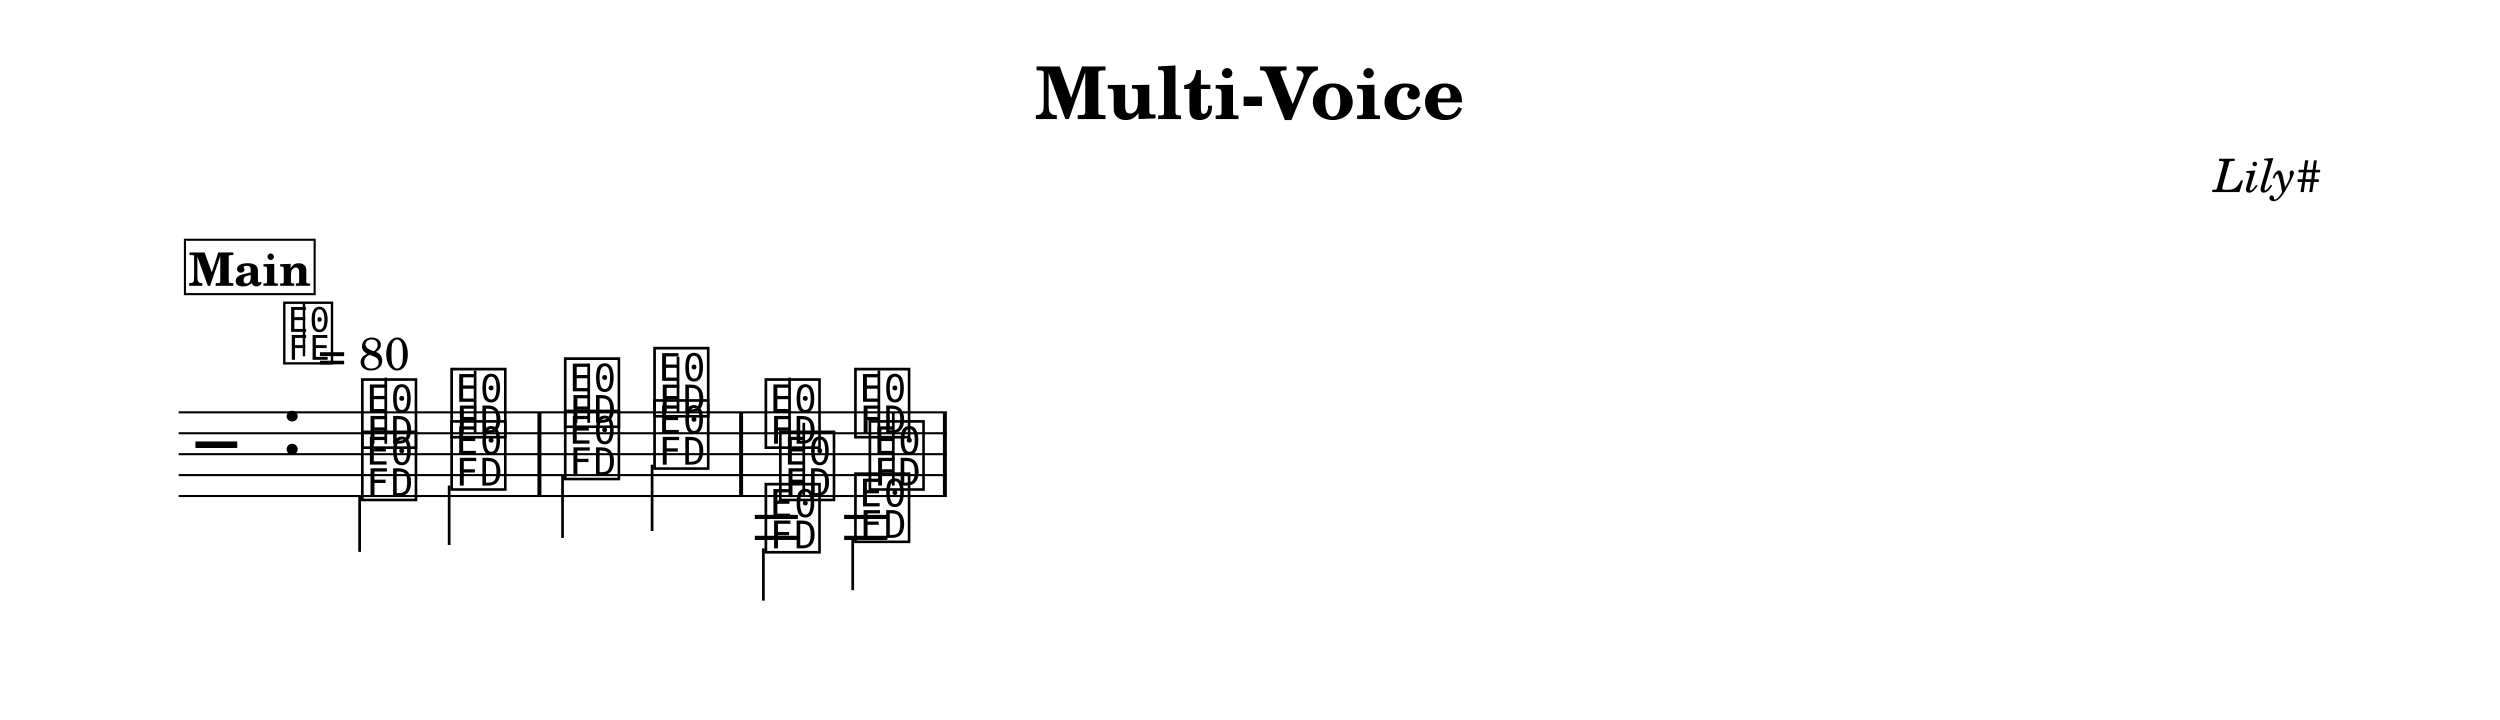
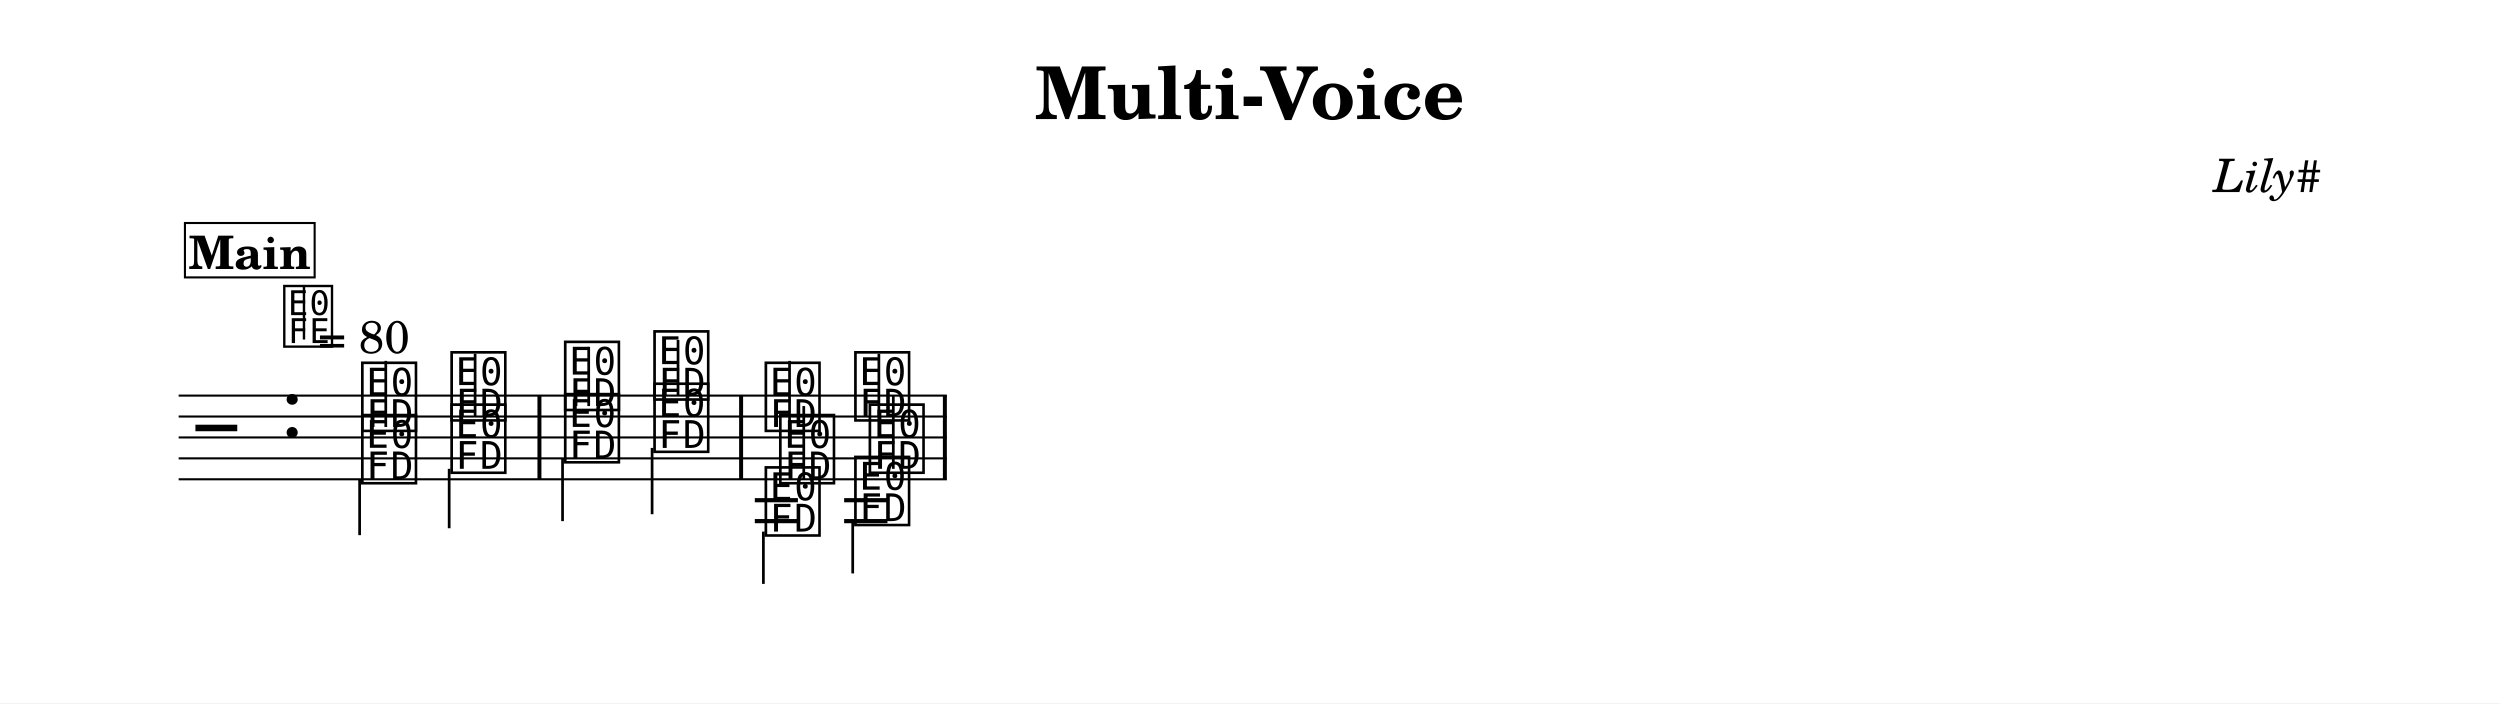
- <svg xmlns="http://www.w3.org/2000/svg" width="1195.0" height="344.1" viewBox="0 0 119.50 34.41" font-family="TeX Gyre Schola, serif">
+ <svg xmlns="http://www.w3.org/2000/svg" width="1195.0" height="336.1" viewBox="0 0 119.50 33.61" font-family="TeX Gyre Schola, serif">
  <style>
  @font-face { font-family: 'Emmentaler'; src: local('Emmentaler'); }
  .music { font-family: 'Emmentaler', serif; }
</style>
-   <rect x="0" y="0" width="119.50" height="34.41" fill="#FFFFFF" />
+   <rect x="0" y="0" width="119.50" height="33.61" fill="#FFFFFF" />
  <text x="59.75" y="5.69" font-size="3.49" font-weight="bold" text-anchor="middle" data-pos="26">Multi-Voice</text>
  <text x="110.97" y="9.18" font-size="2.20" font-style="italic" text-anchor="end" data-pos="49">Lily#</text>
  <g transform="translate(8.54,0.00) scale(1,1)">
-     <line x1="0.00" y1="19.71" x2="36.72" y2="19.71" stroke="#000000" stroke-width="0.100" />
-     <line x1="0.00" y1="20.71" x2="36.72" y2="20.71" stroke="#000000" stroke-width="0.100" />
-     <line x1="0.00" y1="21.71" x2="36.72" y2="21.71" stroke="#000000" stroke-width="0.100" />
-     <line x1="0.00" y1="22.71" x2="36.72" y2="22.71" stroke="#000000" stroke-width="0.100" />
-     <line x1="0.00" y1="23.71" x2="36.72" y2="23.71" stroke="#000000" stroke-width="0.100" />
-     <text class="music" x="0.80" y="22.71" font-size="4.00"></text>
-     <text class="music" x="4.88" y="21.71" font-size="4.00" data-pos="72"></text>
-     <text class="music" x="8.59" y="21.21" font-size="4.00" data-pos="176"></text>
-     <line x1="9.90" y1="21.21" x2="9.90" y2="18.05" stroke="#000000" stroke-width="0.130" />
-     <text class="music" x="12.86" y="20.71" font-size="4.00" data-pos="180"></text>
-     <line x1="14.17" y1="20.71" x2="14.17" y2="17.71" stroke="#000000" stroke-width="0.130" />
-     <text class="music" x="18.29" y="20.21" font-size="4.00" data-pos="184"></text>
-     <line x1="19.60" y1="20.21" x2="19.60" y2="17.38" stroke="#000000" stroke-width="0.130" />
-     <text class="music" x="22.56" y="19.71" font-size="4.00" data-pos="187"></text>
-     <line x1="23.87" y1="19.71" x2="23.87" y2="17.05" stroke="#000000" stroke-width="0.130" />
-     <text class="music" x="27.88" y="21.21" font-size="4.00" data-pos="264"></text>
-     <line x1="29.20" y1="21.21" x2="29.20" y2="18.05" stroke="#000000" stroke-width="0.130" />
-     <text class="music" x="32.16" y="20.71" font-size="4.00" data-pos="268"></text>
-     <line x1="33.47" y1="20.71" x2="33.47" y2="17.71" stroke="#000000" stroke-width="0.130" />
-     <line x1="27.54" y1="24.71" x2="29.60" y2="24.71" stroke="#000000" stroke-width="0.200" />
-     <line x1="27.54" y1="25.71" x2="29.60" y2="25.71" stroke="#000000" stroke-width="0.200" />
-     <line x1="31.81" y1="24.71" x2="33.88" y2="24.71" stroke="#000000" stroke-width="0.200" />
-     <line x1="31.81" y1="25.71" x2="33.88" y2="25.71" stroke="#000000" stroke-width="0.200" />
-     <text class="music" x="8.59" y="23.71" font-size="4.00" data-pos="195"></text>
-     <line x1="8.65" y1="23.71" x2="8.65" y2="26.38" stroke="#000000" stroke-width="0.130" />
-     <text class="music" x="12.86" y="23.21" font-size="4.00" data-pos="198"></text>
-     <line x1="12.93" y1="23.21" x2="12.93" y2="26.05" stroke="#000000" stroke-width="0.130" />
-     <text class="music" x="18.29" y="22.71" font-size="4.00" data-pos="202"></text>
-     <line x1="18.35" y1="22.71" x2="18.35" y2="25.71" stroke="#000000" stroke-width="0.130" />
-     <text class="music" x="22.56" y="22.21" font-size="4.00" data-pos="205"></text>
-     <line x1="22.63" y1="22.21" x2="22.63" y2="25.38" stroke="#000000" stroke-width="0.130" />
-     <text class="music" x="27.88" y="26.21" font-size="4.00" data-pos="274"></text>
-     <line x1="27.95" y1="26.21" x2="27.95" y2="28.71" stroke="#000000" stroke-width="0.130" />
-     <text class="music" x="32.16" y="25.71" font-size="4.00" data-pos="277"></text>
-     <line x1="32.22" y1="25.71" x2="32.22" y2="28.21" stroke="#000000" stroke-width="0.130" />
-     <text class="music" x="28.57" y="23.71" font-size="4.00" data-pos="283"></text>
-     <line x1="29.88" y1="23.71" x2="29.88" y2="20.21" stroke="#000000" stroke-width="0.130" />
-     <text class="music" x="32.85" y="23.21" font-size="4.00" data-pos="286"></text>
-     <line x1="34.16" y1="23.21" x2="34.16" y2="19.71" stroke="#000000" stroke-width="0.130" />
-     <rect x="17.15" y="19.71" width="0.19" height="4.00" data-pos="182" />
-     <rect x="26.79" y="19.71" width="0.19" height="4.00" data-pos="189" />
-     <rect x="36.53" y="19.71" width="0.19" height="4.00" data-pos="291" />
-     <text class="music" x="4.88" y="17.20" font-size="3.56" data-pos="64"></text>
-     <line x1="5.99" y1="17.03" x2="5.99" y2="14.52" stroke="#000000" stroke-width="0.116" data-pos="64" />
-     <text x="6.66" y="17.68" font-size="2.20" data-pos="64">= 80</text>
-     <rect x="0.30" y="11.46" width="6.20" height="2.60" fill="#FFFFFF" stroke="#000000" stroke-width="0.100" data-pos="296" />
-     <text x="3.40" y="13.66" font-size="2.20" font-weight="bold" text-anchor="middle" data-pos="296">Main</text>
+     <line x1="0.00" y1="18.91" x2="36.72" y2="18.91" stroke="#000000" stroke-width="0.100" />
+     <line x1="0.00" y1="19.91" x2="36.72" y2="19.91" stroke="#000000" stroke-width="0.100" />
+     <line x1="0.00" y1="20.91" x2="36.72" y2="20.91" stroke="#000000" stroke-width="0.100" />
+     <line x1="0.00" y1="21.91" x2="36.72" y2="21.91" stroke="#000000" stroke-width="0.100" />
+     <line x1="0.00" y1="22.91" x2="36.72" y2="22.91" stroke="#000000" stroke-width="0.100" />
+     <text class="music" x="0.80" y="21.91" font-size="4.00"></text>
+     <text class="music" x="4.88" y="20.91" font-size="4.00" data-pos="72"></text>
+     <text class="music" x="8.59" y="20.41" font-size="4.00" data-pos="176"></text>
+     <line x1="9.90" y1="20.41" x2="9.90" y2="17.25" stroke="#000000" stroke-width="0.130" />
+     <text class="music" x="12.86" y="19.91" font-size="4.00" data-pos="180"></text>
+     <line x1="14.17" y1="19.91" x2="14.17" y2="16.91" stroke="#000000" stroke-width="0.130" />
+     <text class="music" x="18.29" y="19.41" font-size="4.00" data-pos="184"></text>
+     <line x1="19.60" y1="19.41" x2="19.60" y2="16.58" stroke="#000000" stroke-width="0.130" />
+     <text class="music" x="22.56" y="18.91" font-size="4.00" data-pos="187"></text>
+     <line x1="23.87" y1="18.91" x2="23.87" y2="16.25" stroke="#000000" stroke-width="0.130" />
+     <text class="music" x="27.88" y="20.41" font-size="4.00" data-pos="264"></text>
+     <line x1="29.20" y1="20.41" x2="29.20" y2="17.25" stroke="#000000" stroke-width="0.130" />
+     <text class="music" x="32.16" y="19.91" font-size="4.00" data-pos="268"></text>
+     <line x1="33.47" y1="19.91" x2="33.47" y2="16.91" stroke="#000000" stroke-width="0.130" />
+     <line x1="27.54" y1="23.91" x2="29.60" y2="23.91" stroke="#000000" stroke-width="0.200" />
+     <line x1="27.54" y1="24.91" x2="29.60" y2="24.91" stroke="#000000" stroke-width="0.200" />
+     <line x1="31.81" y1="23.91" x2="33.88" y2="23.91" stroke="#000000" stroke-width="0.200" />
+     <line x1="31.81" y1="24.91" x2="33.88" y2="24.91" stroke="#000000" stroke-width="0.200" />
+     <text class="music" x="8.59" y="22.91" font-size="4.00" data-pos="195"></text>
+     <line x1="8.65" y1="22.91" x2="8.65" y2="25.58" stroke="#000000" stroke-width="0.130" />
+     <text class="music" x="12.86" y="22.41" font-size="4.00" data-pos="198"></text>
+     <line x1="12.93" y1="22.41" x2="12.93" y2="25.25" stroke="#000000" stroke-width="0.130" />
+     <text class="music" x="18.29" y="21.91" font-size="4.00" data-pos="202"></text>
+     <line x1="18.35" y1="21.91" x2="18.35" y2="24.91" stroke="#000000" stroke-width="0.130" />
+     <text class="music" x="22.56" y="21.41" font-size="4.00" data-pos="205"></text>
+     <line x1="22.63" y1="21.41" x2="22.63" y2="24.58" stroke="#000000" stroke-width="0.130" />
+     <text class="music" x="27.88" y="25.41" font-size="4.00" data-pos="274"></text>
+     <line x1="27.95" y1="25.41" x2="27.95" y2="27.91" stroke="#000000" stroke-width="0.130" />
+     <text class="music" x="32.16" y="24.91" font-size="4.00" data-pos="277"></text>
+     <line x1="32.22" y1="24.91" x2="32.22" y2="27.41" stroke="#000000" stroke-width="0.130" />
+     <text class="music" x="28.57" y="22.91" font-size="4.00" data-pos="283"></text>
+     <line x1="29.88" y1="22.91" x2="29.88" y2="19.41" stroke="#000000" stroke-width="0.130" />
+     <text class="music" x="32.85" y="22.41" font-size="4.00" data-pos="286"></text>
+     <line x1="34.16" y1="22.41" x2="34.16" y2="18.91" stroke="#000000" stroke-width="0.130" />
+     <rect x="17.15" y="18.91" width="0.19" height="4.00" data-pos="182" />
+     <rect x="26.79" y="18.91" width="0.19" height="4.00" data-pos="189" />
+     <rect x="36.53" y="18.91" width="0.19" height="4.00" data-pos="291" />
+     <text class="music" x="4.88" y="16.40" font-size="3.56" data-pos="64"></text>
+     <line x1="5.99" y1="16.23" x2="5.99" y2="13.72" stroke="#000000" stroke-width="0.116" data-pos="64" />
+     <text x="6.66" y="16.88" font-size="2.20" data-pos="64">= 80</text>
+     <rect x="0.30" y="10.66" width="6.20" height="2.60" fill="#FFFFFF" stroke="#000000" stroke-width="0.100" data-pos="296" />
+     <text x="3.40" y="12.86" font-size="2.20" font-weight="bold" text-anchor="middle" data-pos="296">Main</text>
  </g>
</svg>
